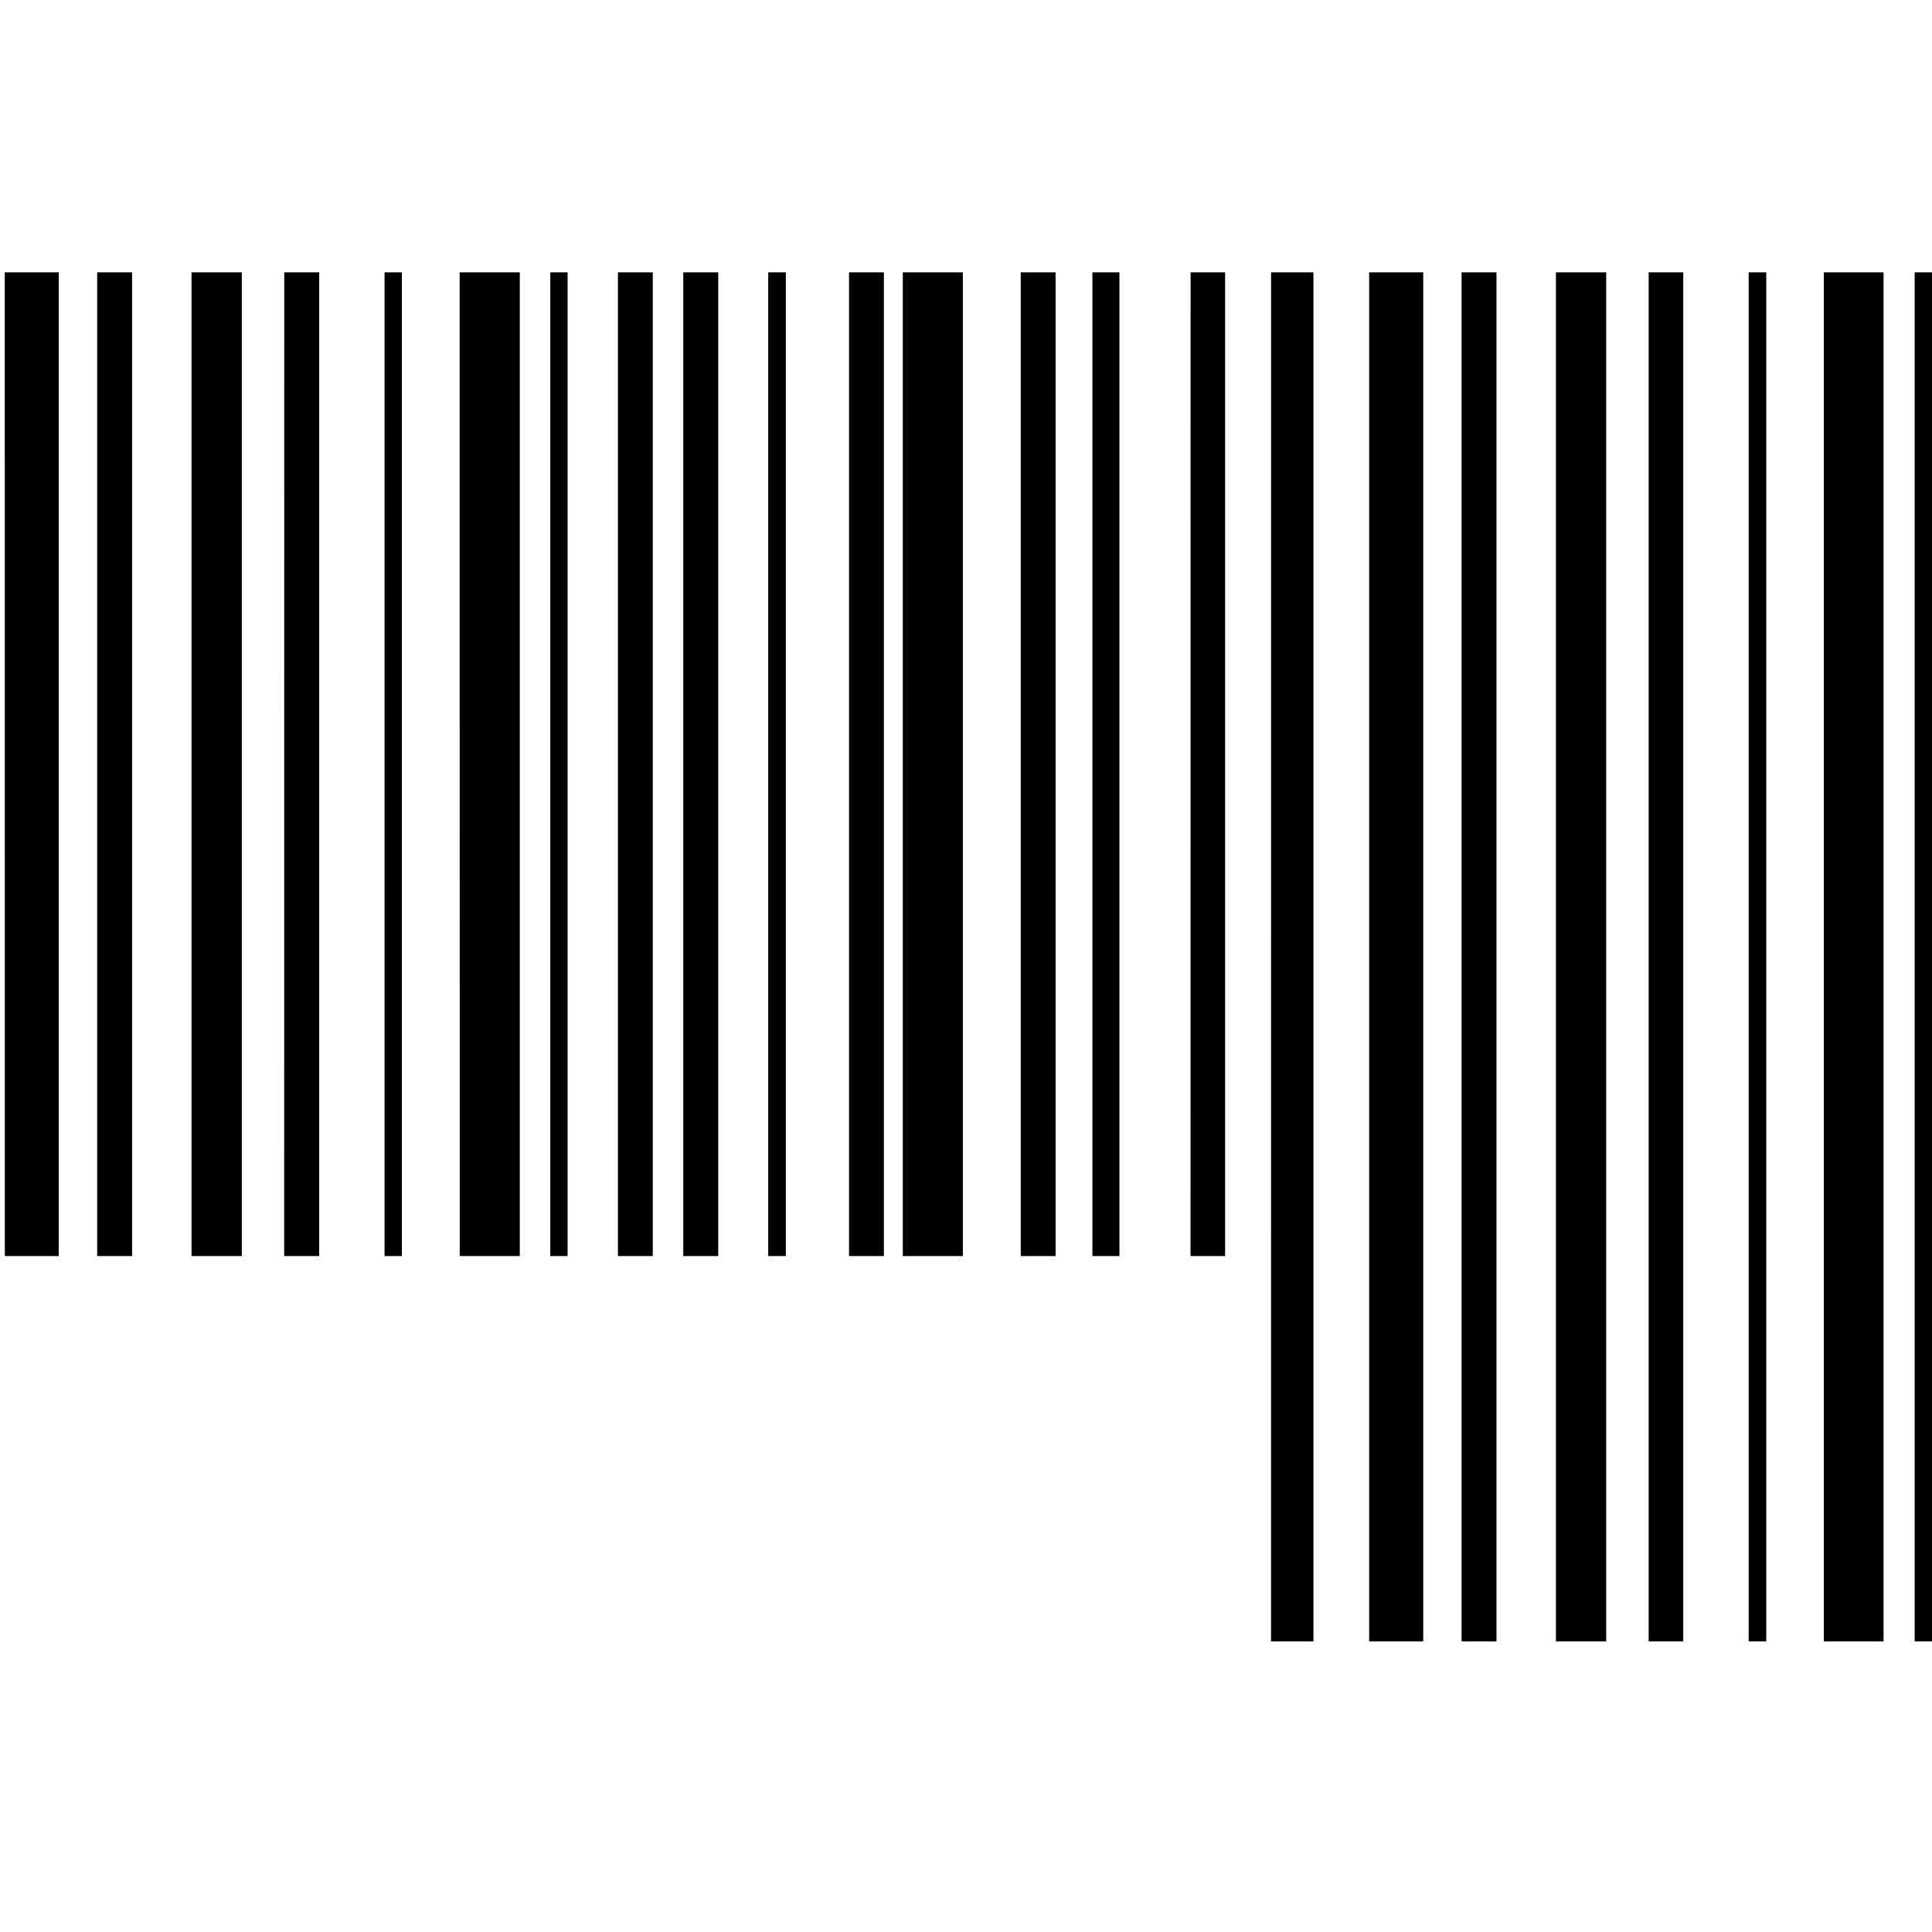
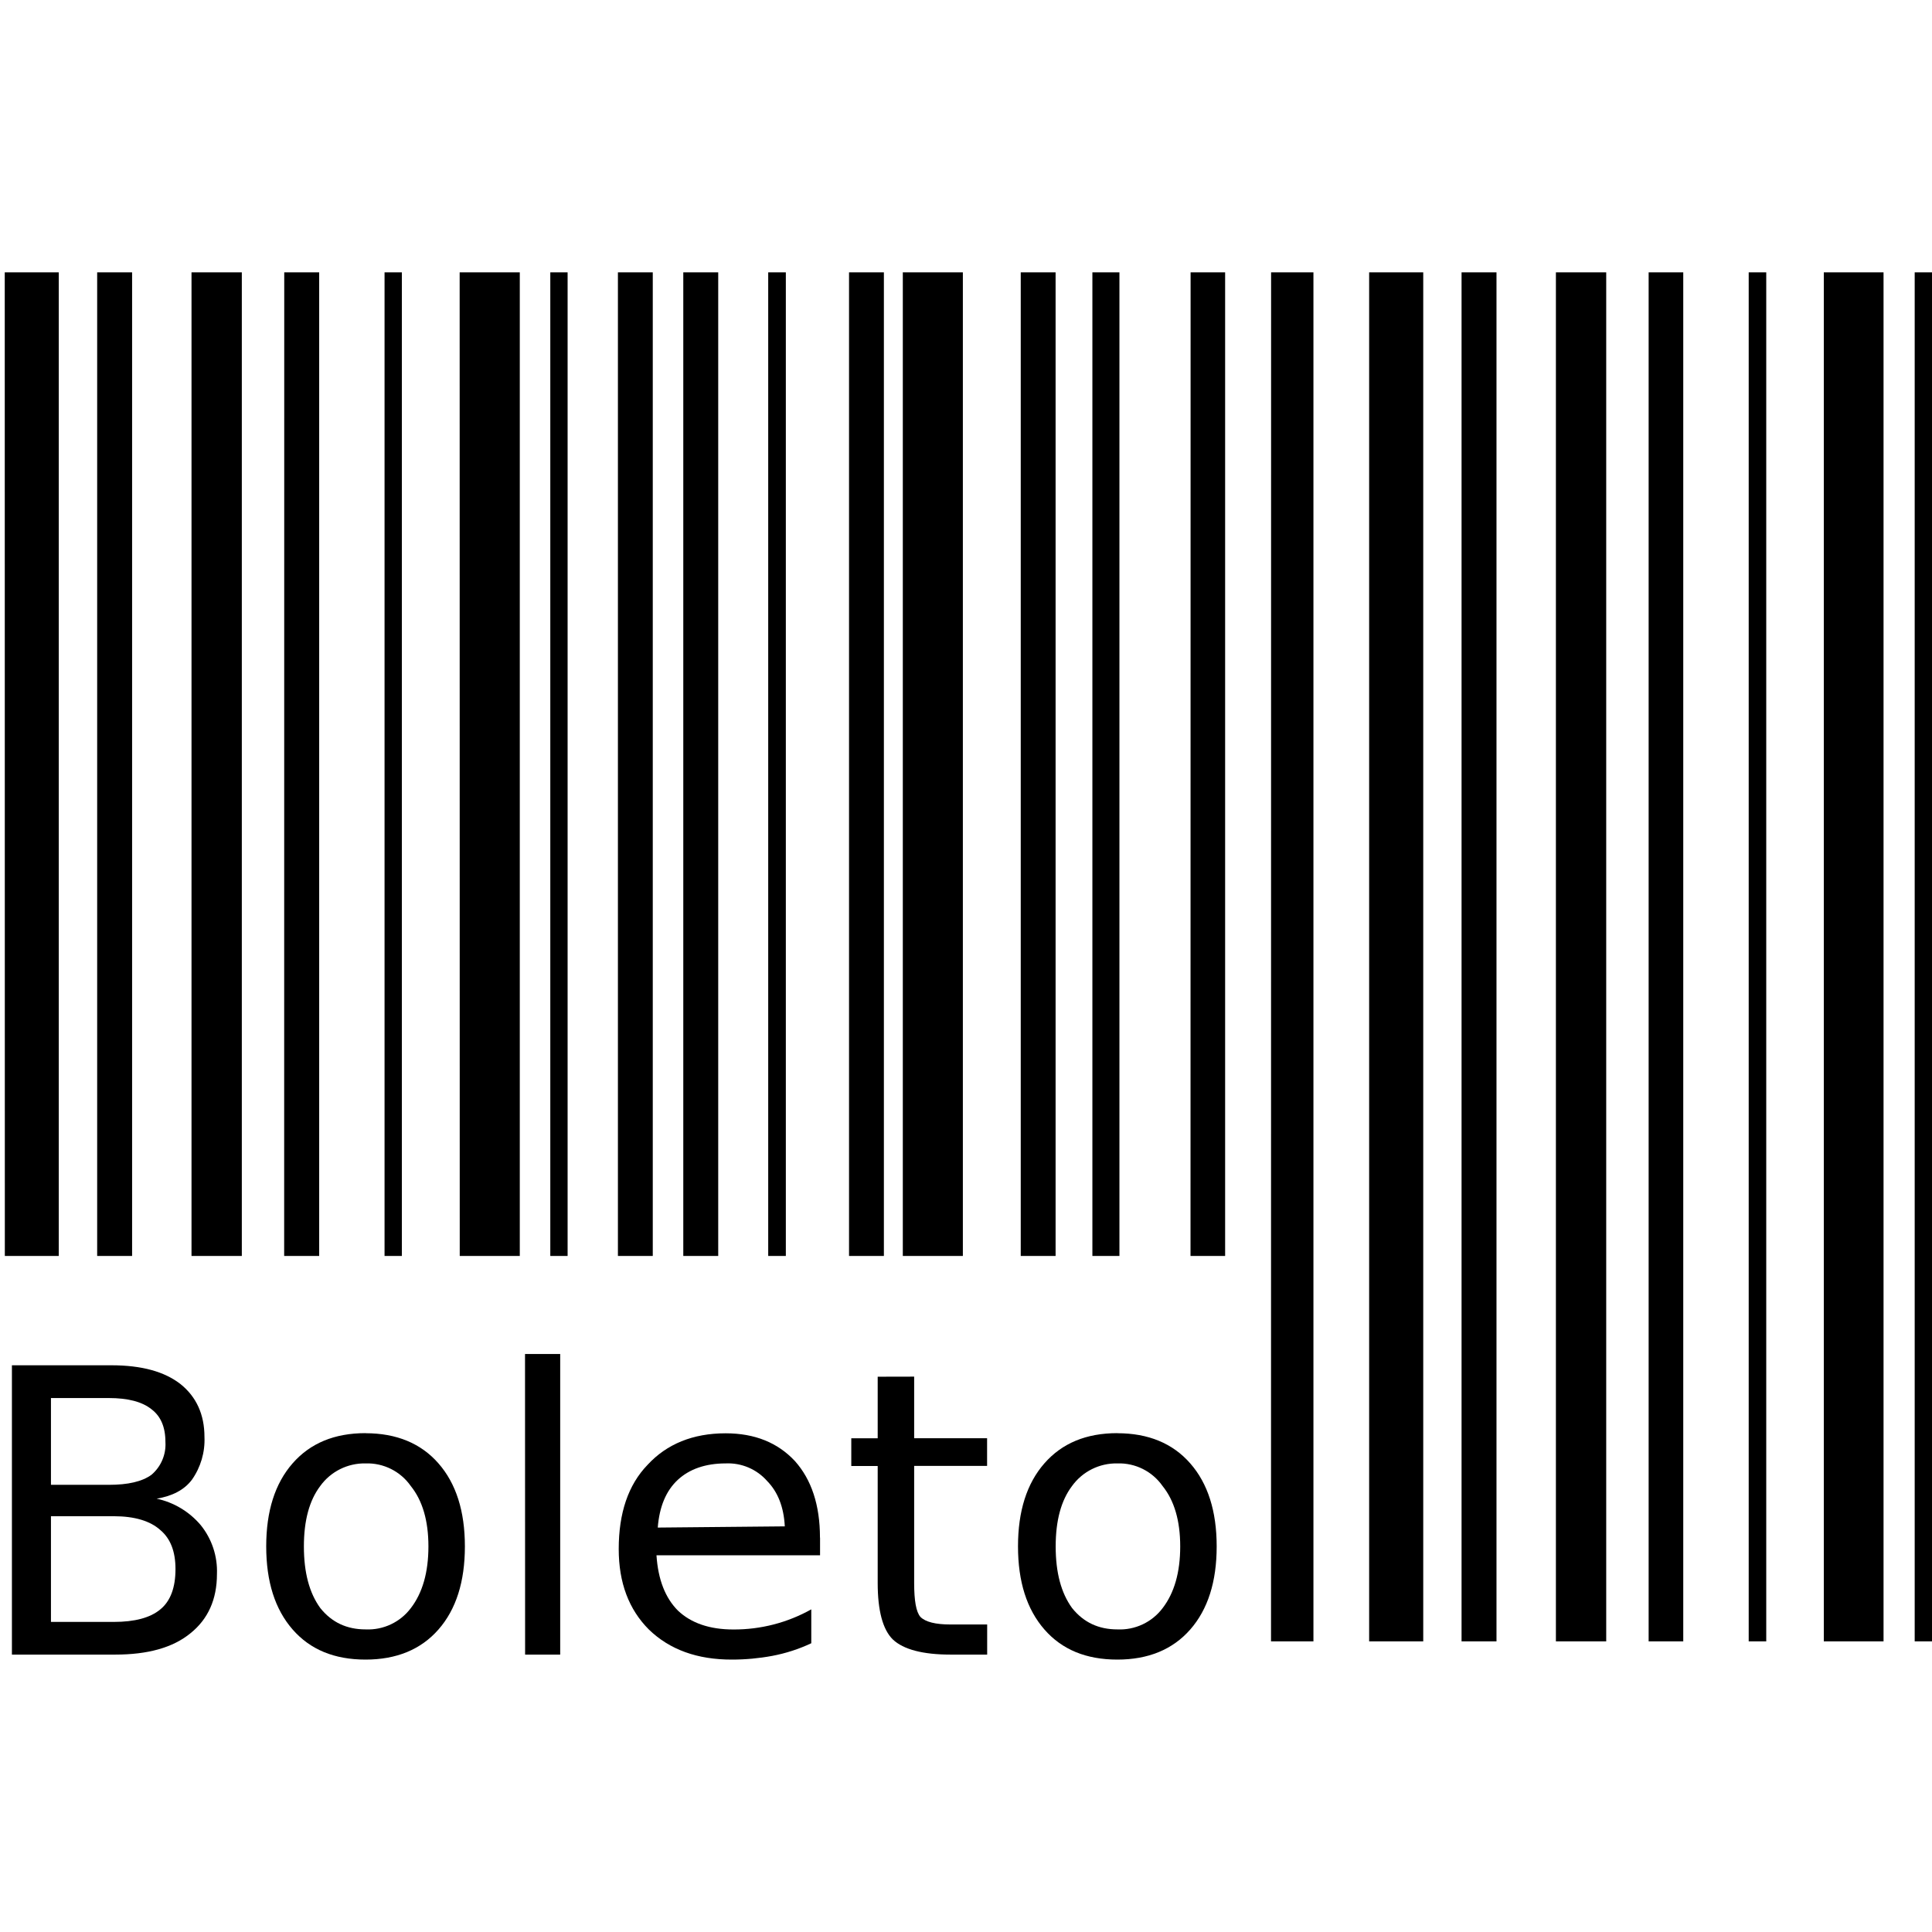
- <svg xmlns="http://www.w3.org/2000/svg" width="24" height="24" viewBox="0 0 24 24" fill="none">
-   <path d="M15.79 3.383h.526V20.39h-.527l.001-17.007Zm-1 0h.429v12.22h-.43l.001-12.22Zm-2.11 0h.433v12.22h-.433V3.382Zm.89 0h.336v12.22h-.336V3.382Zm-3.023 0h.433v12.22h-.433V3.382Zm-2.871 0h.433v12.22h-.433V3.382Zm-.84 0h.215v12.22h-.215V3.382Zm-2.059 0h.215v12.22h-.215V3.382Zm4.766 0h.219v12.22h-.219V3.382Zm-3.833 0h.747v12.22h-.746L5.71 3.382Zm5.509 0h.742v12.22h-.746V3.382h.004Zm-7.688 0h.434v12.22H3.53l.001-12.22Zm-1.152 0h.625v12.22h-.625V3.382Zm-1.172 0h.434v12.22h-.434V3.382Zm-1.148 0H.73v12.22H.06L.059 3.382Zm8.429 0h.434v12.22h-.434V3.382Zm15.297 0H24V20.39h-.215V3.383Zm-2.062 0h.218V20.39h-.218V3.383Zm.937 0h.738V20.39h-.742V3.383h.004Zm-2.18 0h.43V20.39h-.43V3.383Zm-1.152 0h.625V20.39h-.625V3.383Zm-1.172 0h.434V20.39h-.434V3.383Zm-1.148 0h.672V20.39h-.672V3.383Z" fill="currentColor" />
+ <svg xmlns="http://www.w3.org/2000/svg" xmlns:xlink="http://www.w3.org/1999/xlink" width="24" height="24">
+   <defs>
+     <symbol overflow="visible" id="boleto_24_svg__a">
+       <path style="stroke:none" d="M.969-1.719v1.313h.781c.258 0 .453-.051.578-.156.125-.102.188-.27.188-.5 0-.22-.063-.38-.188-.485-.125-.113-.32-.172-.578-.172Zm0-1.468v1.078h.719c.238 0 .414-.04.53-.125a.495.495 0 0 0 .173-.407c0-.187-.059-.32-.172-.406-.117-.094-.293-.14-.531-.14Zm-.485-.407H1.72c.375 0 .66.078.86.235.194.156.296.375.296.656a.859.859 0 0 1-.156.531c-.094.125-.242.203-.438.235a.99.99 0 0 1 .547.328.91.91 0 0 1 .202.609c0 .313-.11.559-.328.734-.219.18-.531.266-.937.266H.484Zm0 0" />
+     </symbol>
+     <symbol overflow="visible" id="boleto_24_svg__b">
+       <path style="stroke:none" d="M1.5-2.375a.678.678 0 0 0-.563.281c-.136.18-.203.43-.203.75 0 .324.067.578.204.766.144.18.332.265.562.265a.665.665 0 0 0 .563-.265c.144-.188.218-.442.218-.766 0-.32-.074-.57-.219-.75a.659.659 0 0 0-.562-.281Zm0-.375c.383 0 .688.125.906.375.219.25.328.594.328 1.031 0 .438-.109.782-.328 1.032-.219.25-.523.374-.906.374-.387 0-.688-.124-.906-.374C.375-.563.266-.906.266-1.345c0-.437.109-.781.328-1.031.219-.25.52-.375.906-.375Zm0 0" />
+     </symbol>
+     <symbol overflow="visible" id="boleto_24_svg__c">
+       <path style="stroke:none" d="M.469-3.734h.437V0H.47Zm0 0" />
+     </symbol>
+     <symbol overflow="visible" id="boleto_24_svg__d">
+       <path style="stroke:none" d="M2.766-1.453v.219H.734c.02.304.11.53.266.687.164.156.395.235.688.235a1.959 1.959 0 0 0 .969-.25v.421a2.02 2.02 0 0 1-.485.157 2.74 2.74 0 0 1-.5.046C1.242.063.898-.061.64-.311c-.25-.25-.375-.583-.375-1 0-.446.117-.797.359-1.047.238-.258.563-.391.969-.391.363 0 .648.117.86.344.206.23.312.547.312.953Zm-.438-.14c-.012-.239-.086-.427-.219-.563a.647.647 0 0 0-.515-.219c-.25 0-.45.07-.594.203-.148.137-.23.336-.25.594Zm0 0" />
+     </symbol>
+     <symbol overflow="visible" id="boleto_24_svg__e">
+       <path style="stroke:none" d="M.906-3.453v.765h.906v.344H.906V-.89c0 .22.024.36.078.422.063.063.188.094.375.094h.454V0h-.454C1.016 0 .773-.063.641-.188.516-.311.453-.546.453-.89v-1.453H.125v-.344h.328v-.765Zm0 0" />
+     </symbol>
+   </defs>
+   <path style="stroke:none;fill-rule:nonzero;fill:#000;fill-opacity:1" d="M15.79 3.383h.526V20.39h-.527Zm-1 0h.429v12.219h-.43Zm-2.11 0h.433v12.219h-.433Zm.89 0h.336v12.219h-.336Zm-3.023 0h.433v12.219h-.433Zm-2.871 0h.433v12.219h-.433Zm-.84 0h.215v12.219h-.215Zm-2.059 0h.215v12.219h-.215Zm4.766 0h.219v12.219h-.219Zm-3.833 0h.747v12.219h-.746Zm5.509 0h.742v12.219h-.746V3.382Zm-7.688 0h.434v12.219H3.53Zm-1.152 0h.625v12.219h-.625Zm-1.172 0h.434v12.219h-.434Zm-1.148 0H.73v12.219H.06Zm8.429 0h.434v12.219h-.434Zm15.297 0H24V20.39h-.215Zm-2.062 0h.218V20.39h-.218Zm.937 0h.738V20.39h-.742V3.383Zm-2.18 0h.43V20.39h-.43Zm-1.152 0h.625V20.39h-.625Zm-1.172 0h.434V20.39h-.434Zm-1.148 0h.672V20.39h-.672Zm0 0" />
+   <g style="fill:#000;fill-opacity:1">
+     <use xlink:href="#boleto_24_svg__a" x="-.336" y="20.554" />
+     <use xlink:href="#boleto_24_svg__b" x="3.041" y="20.554" />
+     <use xlink:href="#boleto_24_svg__c" x="6.053" y="20.554" />
+     <use xlink:href="#boleto_24_svg__d" x="7.421" y="20.554" />
+     <use xlink:href="#boleto_24_svg__e" x="10.45" y="20.554" />
+     <use xlink:href="#boleto_24_svg__b" x="12.38" y="20.554" />
+   </g>
</svg>
